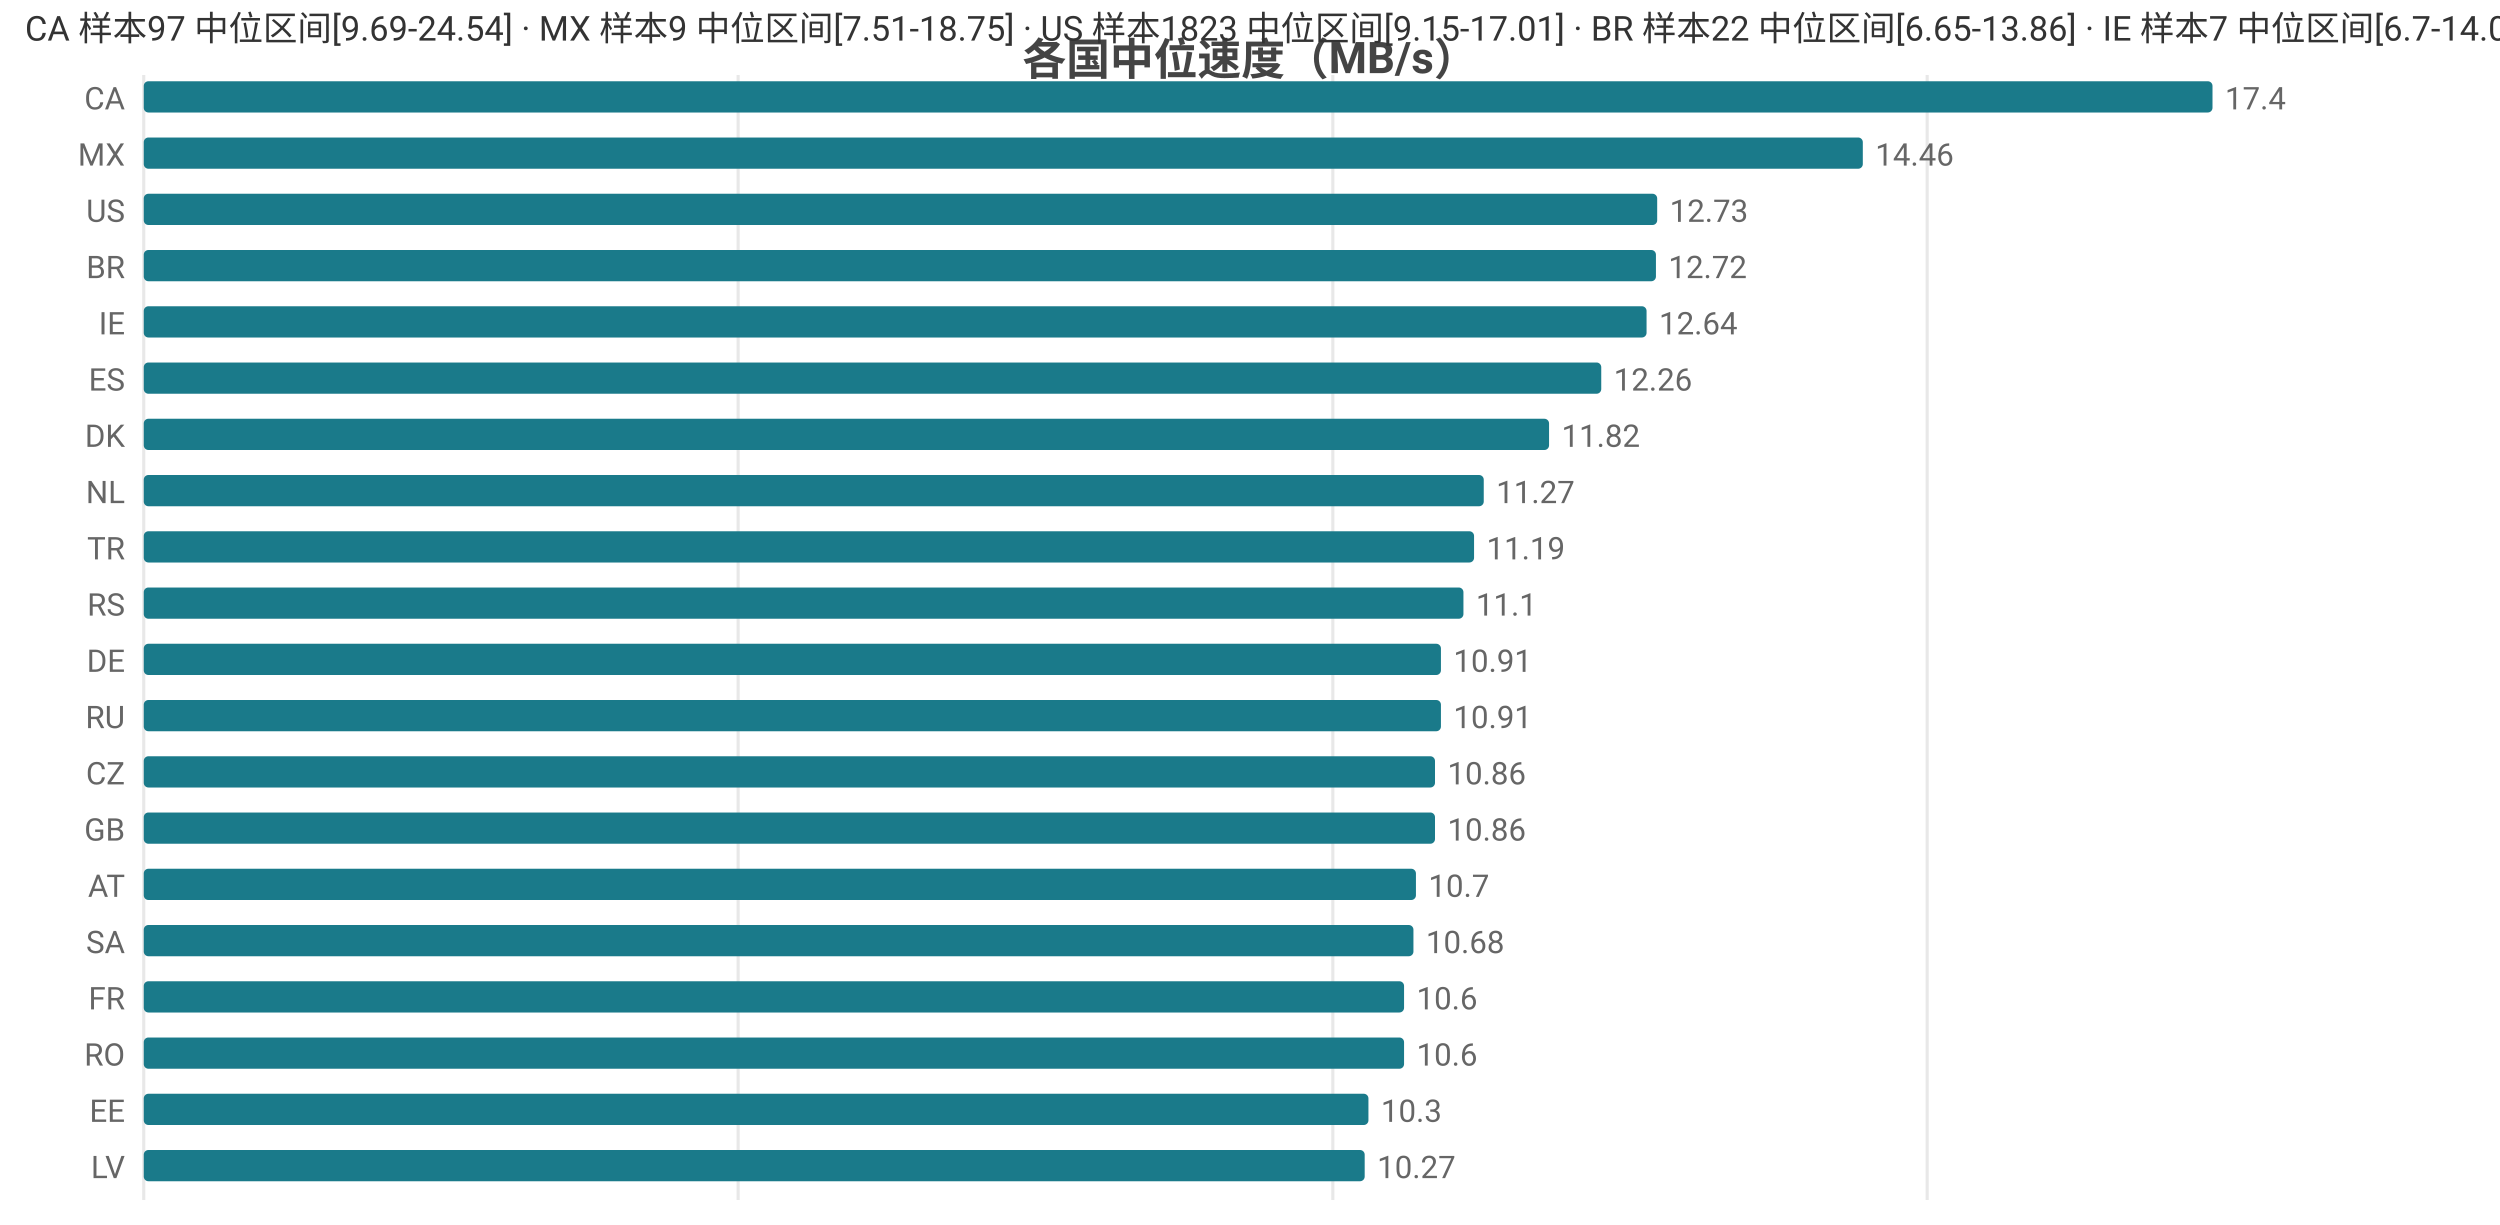
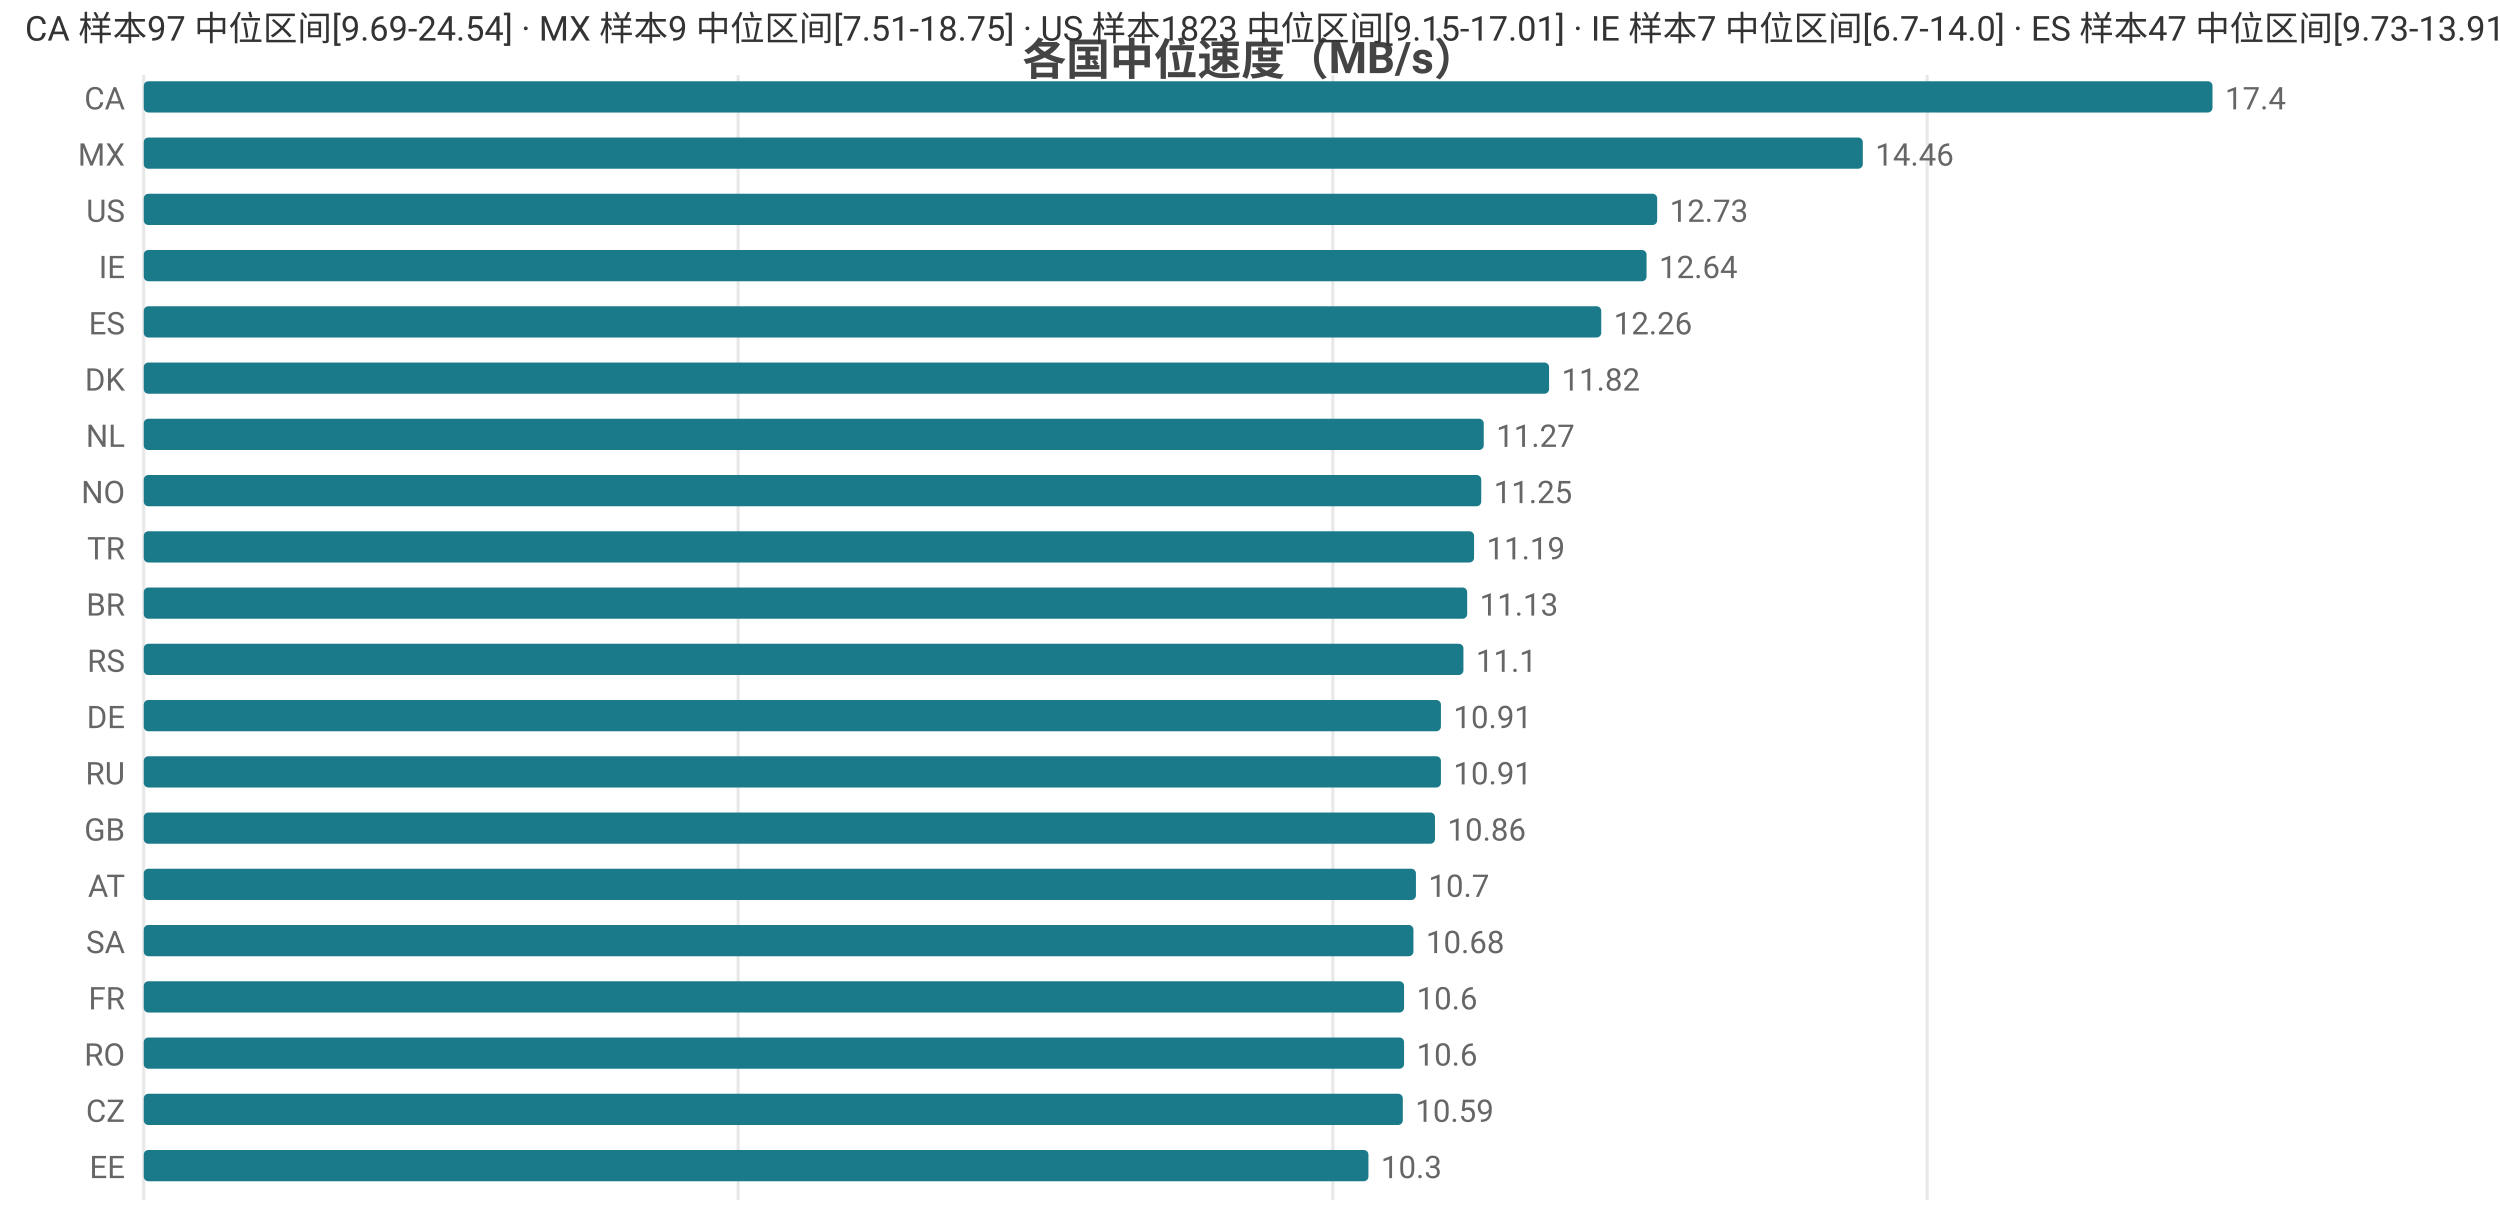
<svg xmlns="http://www.w3.org/2000/svg" width="800" height="392" viewBox="0 0 800 392">
  <rect width="800" height="392" fill="#ffffff" />
  <style>text{font-family:system-ui,-apple-system,'Segoe UI',Roboto,'PingFang SC','Microsoft YaHei','Noto Sans CJK SC',sans-serif}.g{stroke:#e8e8e8;stroke-width:1}.a{stroke:#999;stroke-width:1}.t{font-size:10px;fill:#666}.m{font-size:10px;text-anchor:middle;fill:#666}.e{font-size:10px;text-anchor:end;fill:#666}.l{font-size:11px;fill:#333}.tt{font-size:14px;font-weight:600;text-anchor:middle;fill:#444}.em{font-size:13px;text-anchor:middle;fill:#999}</style>
  <text class="tt" x="400.0" y="24">各国中位速度（MB/s）</text>
  <line class="g" x1="46" y1="24" x2="46" y2="384" />
  <line class="g" x1="236.2" y1="24" x2="236.2" y2="384" />
  <line class="g" x1="426.5" y1="24" x2="426.5" y2="384" />
  <line class="g" x1="616.7" y1="24" x2="616.7" y2="384" />
  <text class="e" x="40" y="35">CA</text>
  <rect x="46" y="26" width="662" height="10" fill="#1a7a8a" rx="1.5" />
  <text class="t" x="712" y="35">17.4</text>
  <text class="e" x="40" y="53">MX</text>
  <rect x="46" y="44" width="550.1" height="10" fill="#1a7a8a" rx="1.5" />
  <text class="t" x="600.1" y="53">14.46</text>
  <text class="e" x="40" y="71">US</text>
  <rect x="46" y="62" width="484.3" height="10" fill="#1a7a8a" rx="1.5" />
  <text class="t" x="534.3" y="71">12.73</text>
-   <text class="e" x="40" y="89">BR</text>
-   <rect x="46" y="80" width="483.9" height="10" fill="#1a7a8a" rx="1.5" />
-   <text class="t" x="533.9" y="89">12.72</text>
-   <text class="e" x="40" y="107">IE</text>
-   <rect x="46" y="98" width="480.9" height="10" fill="#1a7a8a" rx="1.5" />
-   <text class="t" x="530.9" y="107">12.64</text>
-   <text class="e" x="40" y="125">ES</text>
-   <rect x="46" y="116" width="466.4" height="10" fill="#1a7a8a" rx="1.5" />
-   <text class="t" x="516.4" y="125">12.26</text>
-   <text class="e" x="40" y="143">DK</text>
-   <rect x="46" y="134" width="449.7" height="10" fill="#1a7a8a" rx="1.5" />
-   <text class="t" x="499.7" y="143">11.82</text>
-   <text class="e" x="40" y="161">NL</text>
-   <rect x="46" y="152" width="428.8" height="10" fill="#1a7a8a" rx="1.5" />
-   <text class="t" x="478.8" y="161">11.27</text>
+   <text class="e" x="40" y="89">IE</text>
+   <rect x="46" y="80" width="480.9" height="10" fill="#1a7a8a" rx="1.5" />
+   <text class="t" x="530.9" y="89">12.64</text>
+   <text class="e" x="40" y="107">ES</text>
+   <rect x="46" y="98" width="466.4" height="10" fill="#1a7a8a" rx="1.5" />
+   <text class="t" x="516.4" y="107">12.26</text>
+   <text class="e" x="40" y="125">DK</text>
+   <rect x="46" y="116" width="449.7" height="10" fill="#1a7a8a" rx="1.5" />
+   <text class="t" x="499.7" y="125">11.82</text>
+   <text class="e" x="40" y="143">NL</text>
+   <rect x="46" y="134" width="428.8" height="10" fill="#1a7a8a" rx="1.5" />
+   <text class="t" x="478.8" y="143">11.27</text>
+   <text class="e" x="40" y="161">NO</text>
+   <rect x="46" y="152" width="428.0" height="10" fill="#1a7a8a" rx="1.5" />
+   <text class="t" x="478.0" y="161">11.25</text>
  <text class="e" x="40" y="179">TR</text>
  <rect x="46" y="170" width="425.7" height="10" fill="#1a7a8a" rx="1.5" />
  <text class="t" x="475.7" y="179">11.19</text>
-   <text class="e" x="40" y="197">RS</text>
-   <rect x="46" y="188" width="422.3" height="10" fill="#1a7a8a" rx="1.5" />
-   <text class="t" x="472.3" y="197">11.1</text>
-   <text class="e" x="40" y="215">DE</text>
-   <rect x="46" y="206" width="415.1" height="10" fill="#1a7a8a" rx="1.5" />
-   <text class="t" x="465.1" y="215">10.91</text>
-   <text class="e" x="40" y="233">RU</text>
+   <text class="e" x="40" y="197">BR</text>
+   <rect x="46" y="188" width="423.5" height="10" fill="#1a7a8a" rx="1.5" />
+   <text class="t" x="473.5" y="197">11.13</text>
+   <text class="e" x="40" y="215">RS</text>
+   <rect x="46" y="206" width="422.3" height="10" fill="#1a7a8a" rx="1.5" />
+   <text class="t" x="472.3" y="215">11.1</text>
+   <text class="e" x="40" y="233">DE</text>
  <rect x="46" y="224" width="415.1" height="10" fill="#1a7a8a" rx="1.5" />
  <text class="t" x="465.1" y="233">10.91</text>
-   <text class="e" x="40" y="251">CZ</text>
-   <rect x="46" y="242" width="413.2" height="10" fill="#1a7a8a" rx="1.5" />
-   <text class="t" x="463.2" y="251">10.86</text>
+   <text class="e" x="40" y="251">RU</text>
+   <rect x="46" y="242" width="415.1" height="10" fill="#1a7a8a" rx="1.5" />
+   <text class="t" x="465.1" y="251">10.91</text>
  <text class="e" x="40" y="269">GB</text>
  <rect x="46" y="260" width="413.2" height="10" fill="#1a7a8a" rx="1.5" />
  <text class="t" x="463.2" y="269">10.86</text>
  <text class="e" x="40" y="287">AT</text>
  <rect x="46" y="278" width="407.1" height="10" fill="#1a7a8a" rx="1.5" />
  <text class="t" x="457.1" y="287">10.7</text>
  <text class="e" x="40" y="305">SA</text>
  <rect x="46" y="296" width="406.3" height="10" fill="#1a7a8a" rx="1.5" />
  <text class="t" x="456.3" y="305">10.68</text>
  <text class="e" x="40" y="323">FR</text>
  <rect x="46" y="314" width="403.3" height="10" fill="#1a7a8a" rx="1.5" />
  <text class="t" x="453.3" y="323">10.6</text>
  <text class="e" x="40" y="341">RO</text>
  <rect x="46" y="332" width="403.3" height="10" fill="#1a7a8a" rx="1.5" />
  <text class="t" x="453.3" y="341">10.6</text>
-   <text class="e" x="40" y="359">EE</text>
-   <rect x="46" y="350" width="391.9" height="10" fill="#1a7a8a" rx="1.5" />
-   <text class="t" x="441.9" y="359">10.3</text>
-   <text class="e" x="40" y="377">LV</text>
-   <rect x="46" y="368" width="390.7" height="10" fill="#1a7a8a" rx="1.5" />
-   <text class="t" x="440.7" y="377">10.27</text>
-   <text class="l" x="8" y="13">CA 样本97 中位区间[9.69-24.54] · MX 样本9 中位区间[7.51-18.75] · US 样本1823 中位区间[9.15-17.01] · BR 样本22 中位区间[6.65-13.86] · IE 样本7 中位区间[6.7-14.0]</text>
+   <text class="e" x="40" y="359">CZ</text>
+   <rect x="46" y="350" width="402.9" height="10" fill="#1a7a8a" rx="1.5" />
+   <text class="t" x="452.9" y="359">10.59</text>
+   <text class="e" x="40" y="377">EE</text>
+   <rect x="46" y="368" width="391.9" height="10" fill="#1a7a8a" rx="1.5" />
+   <text class="t" x="441.9" y="377">10.3</text>
+   <text class="l" x="8" y="13">CA 样本97 中位区间[9.69-24.54] · MX 样本9 中位区间[7.51-18.75] · US 样本1823 中位区间[9.15-17.01] · IE 样本7 中位区间[6.7-14.0] · ES 样本47 中位区间[9.73-13.91]</text>
</svg>
